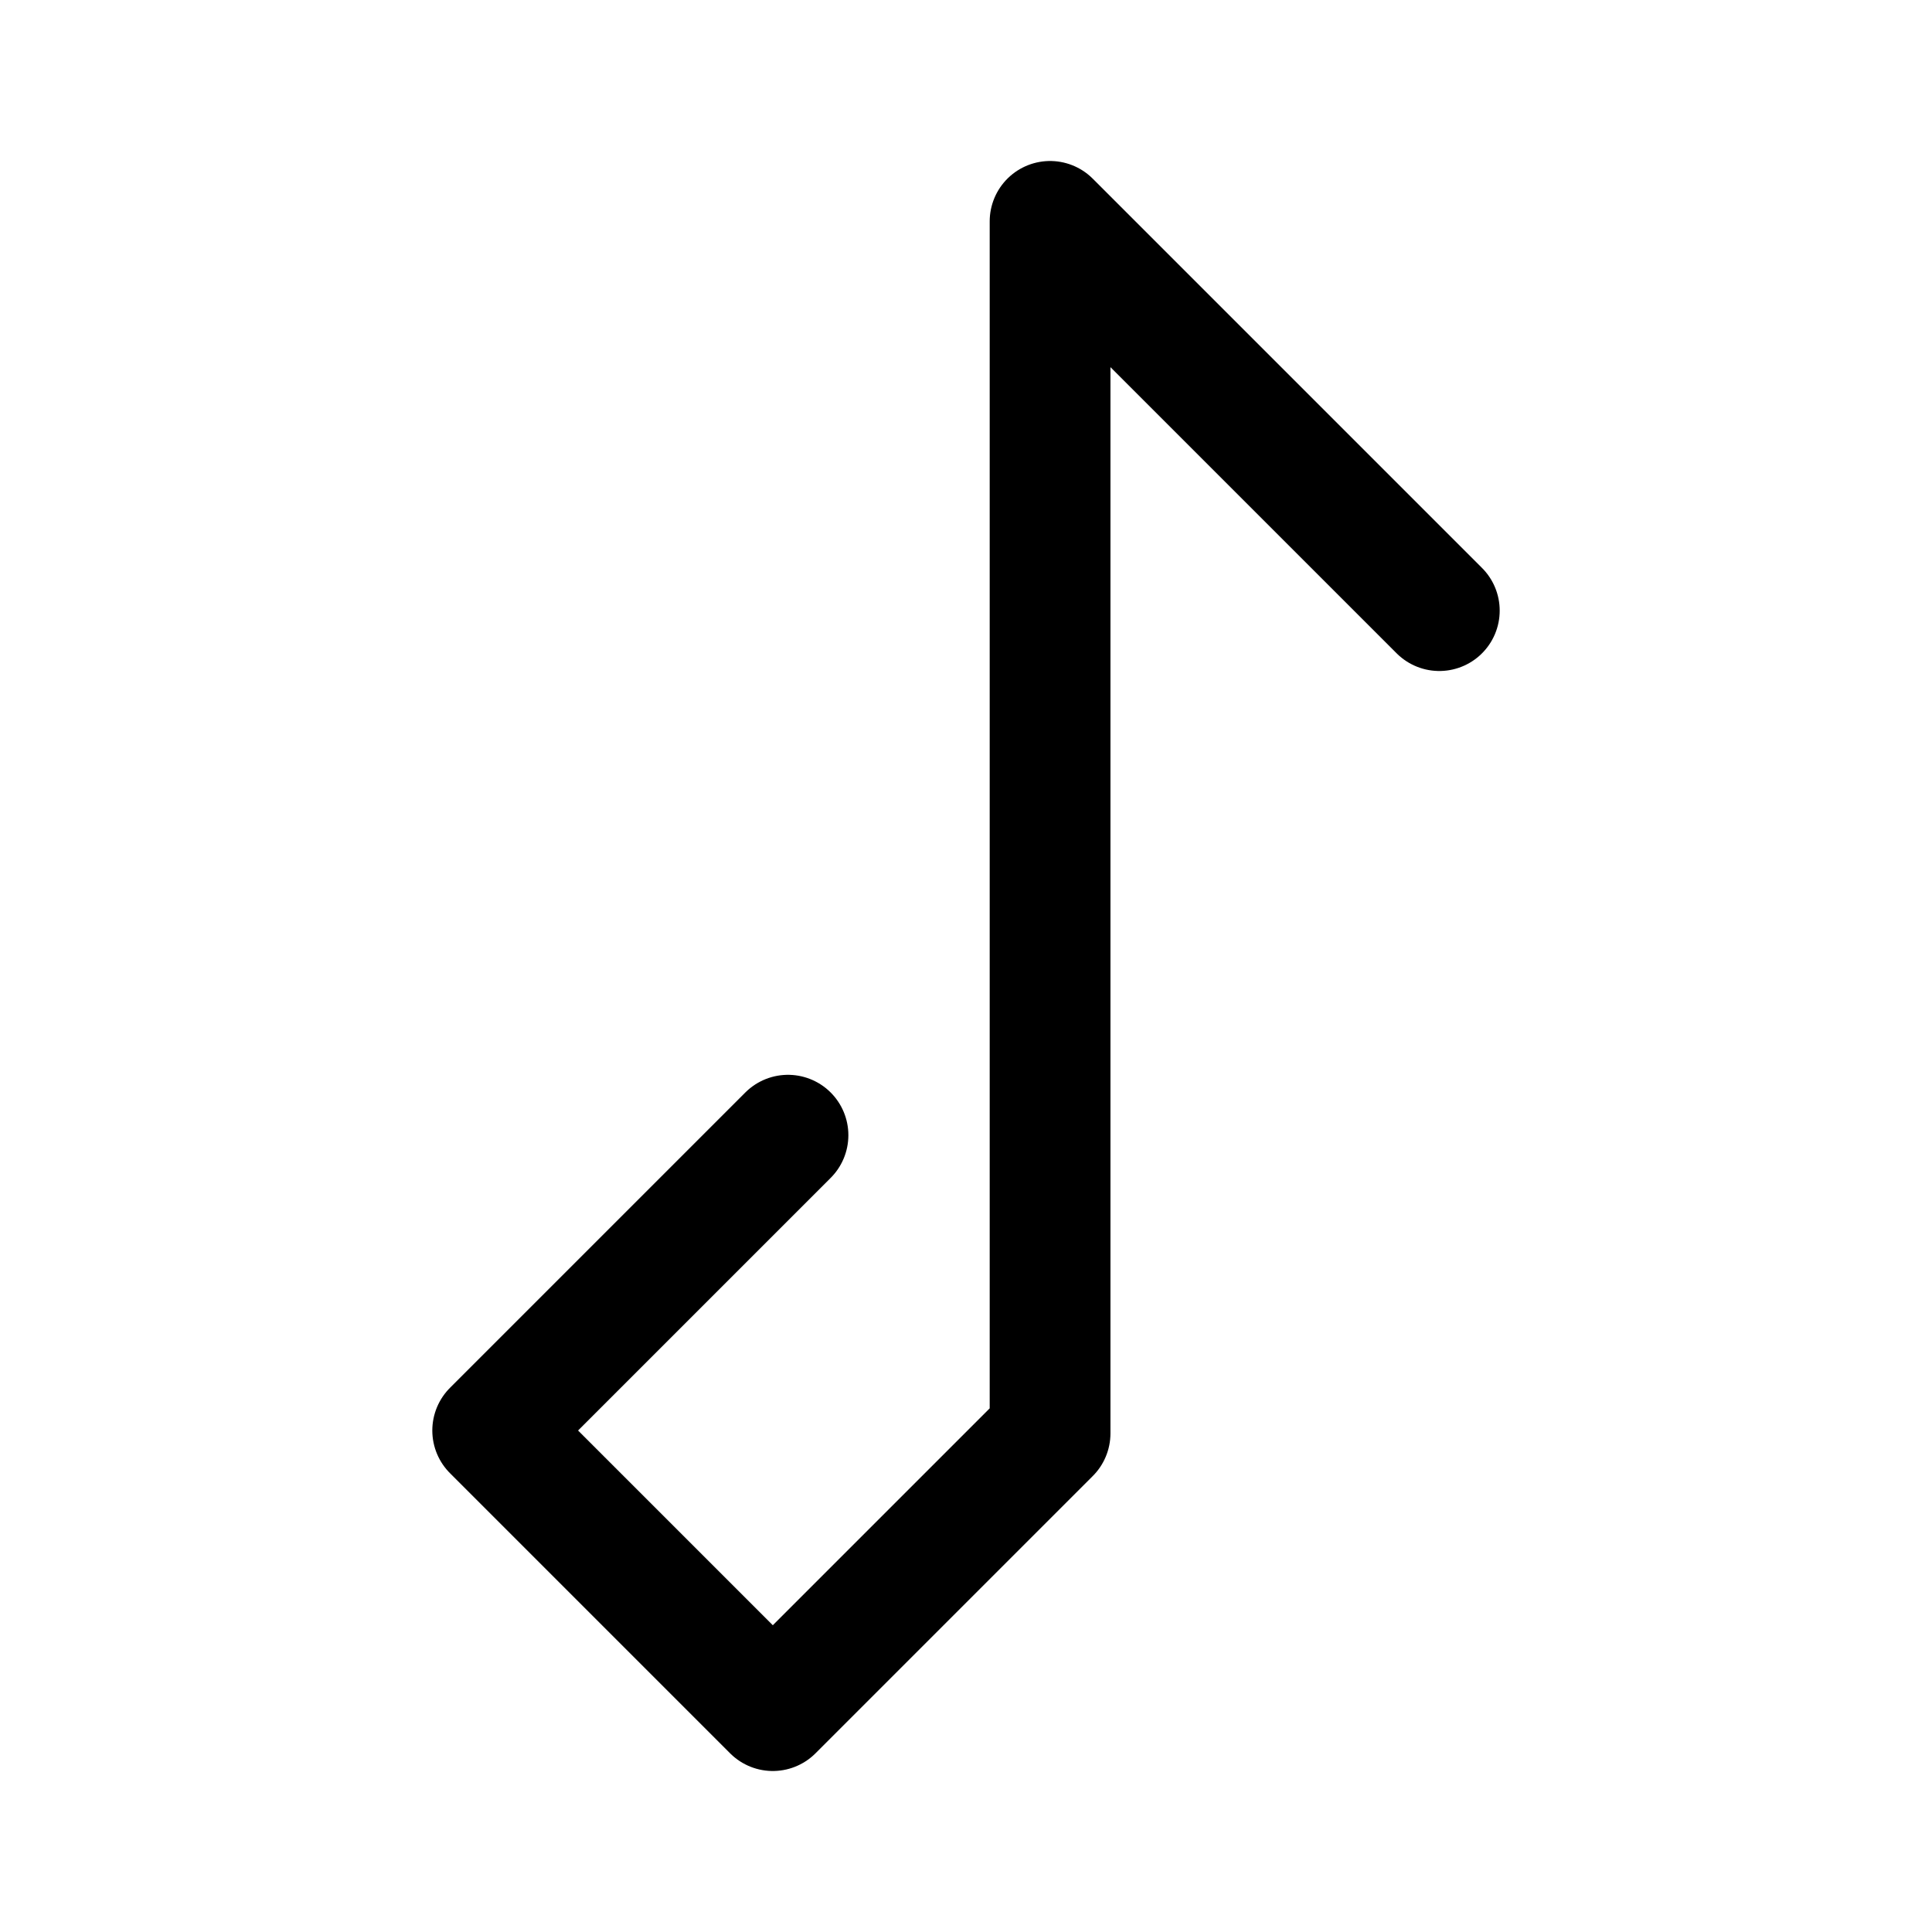
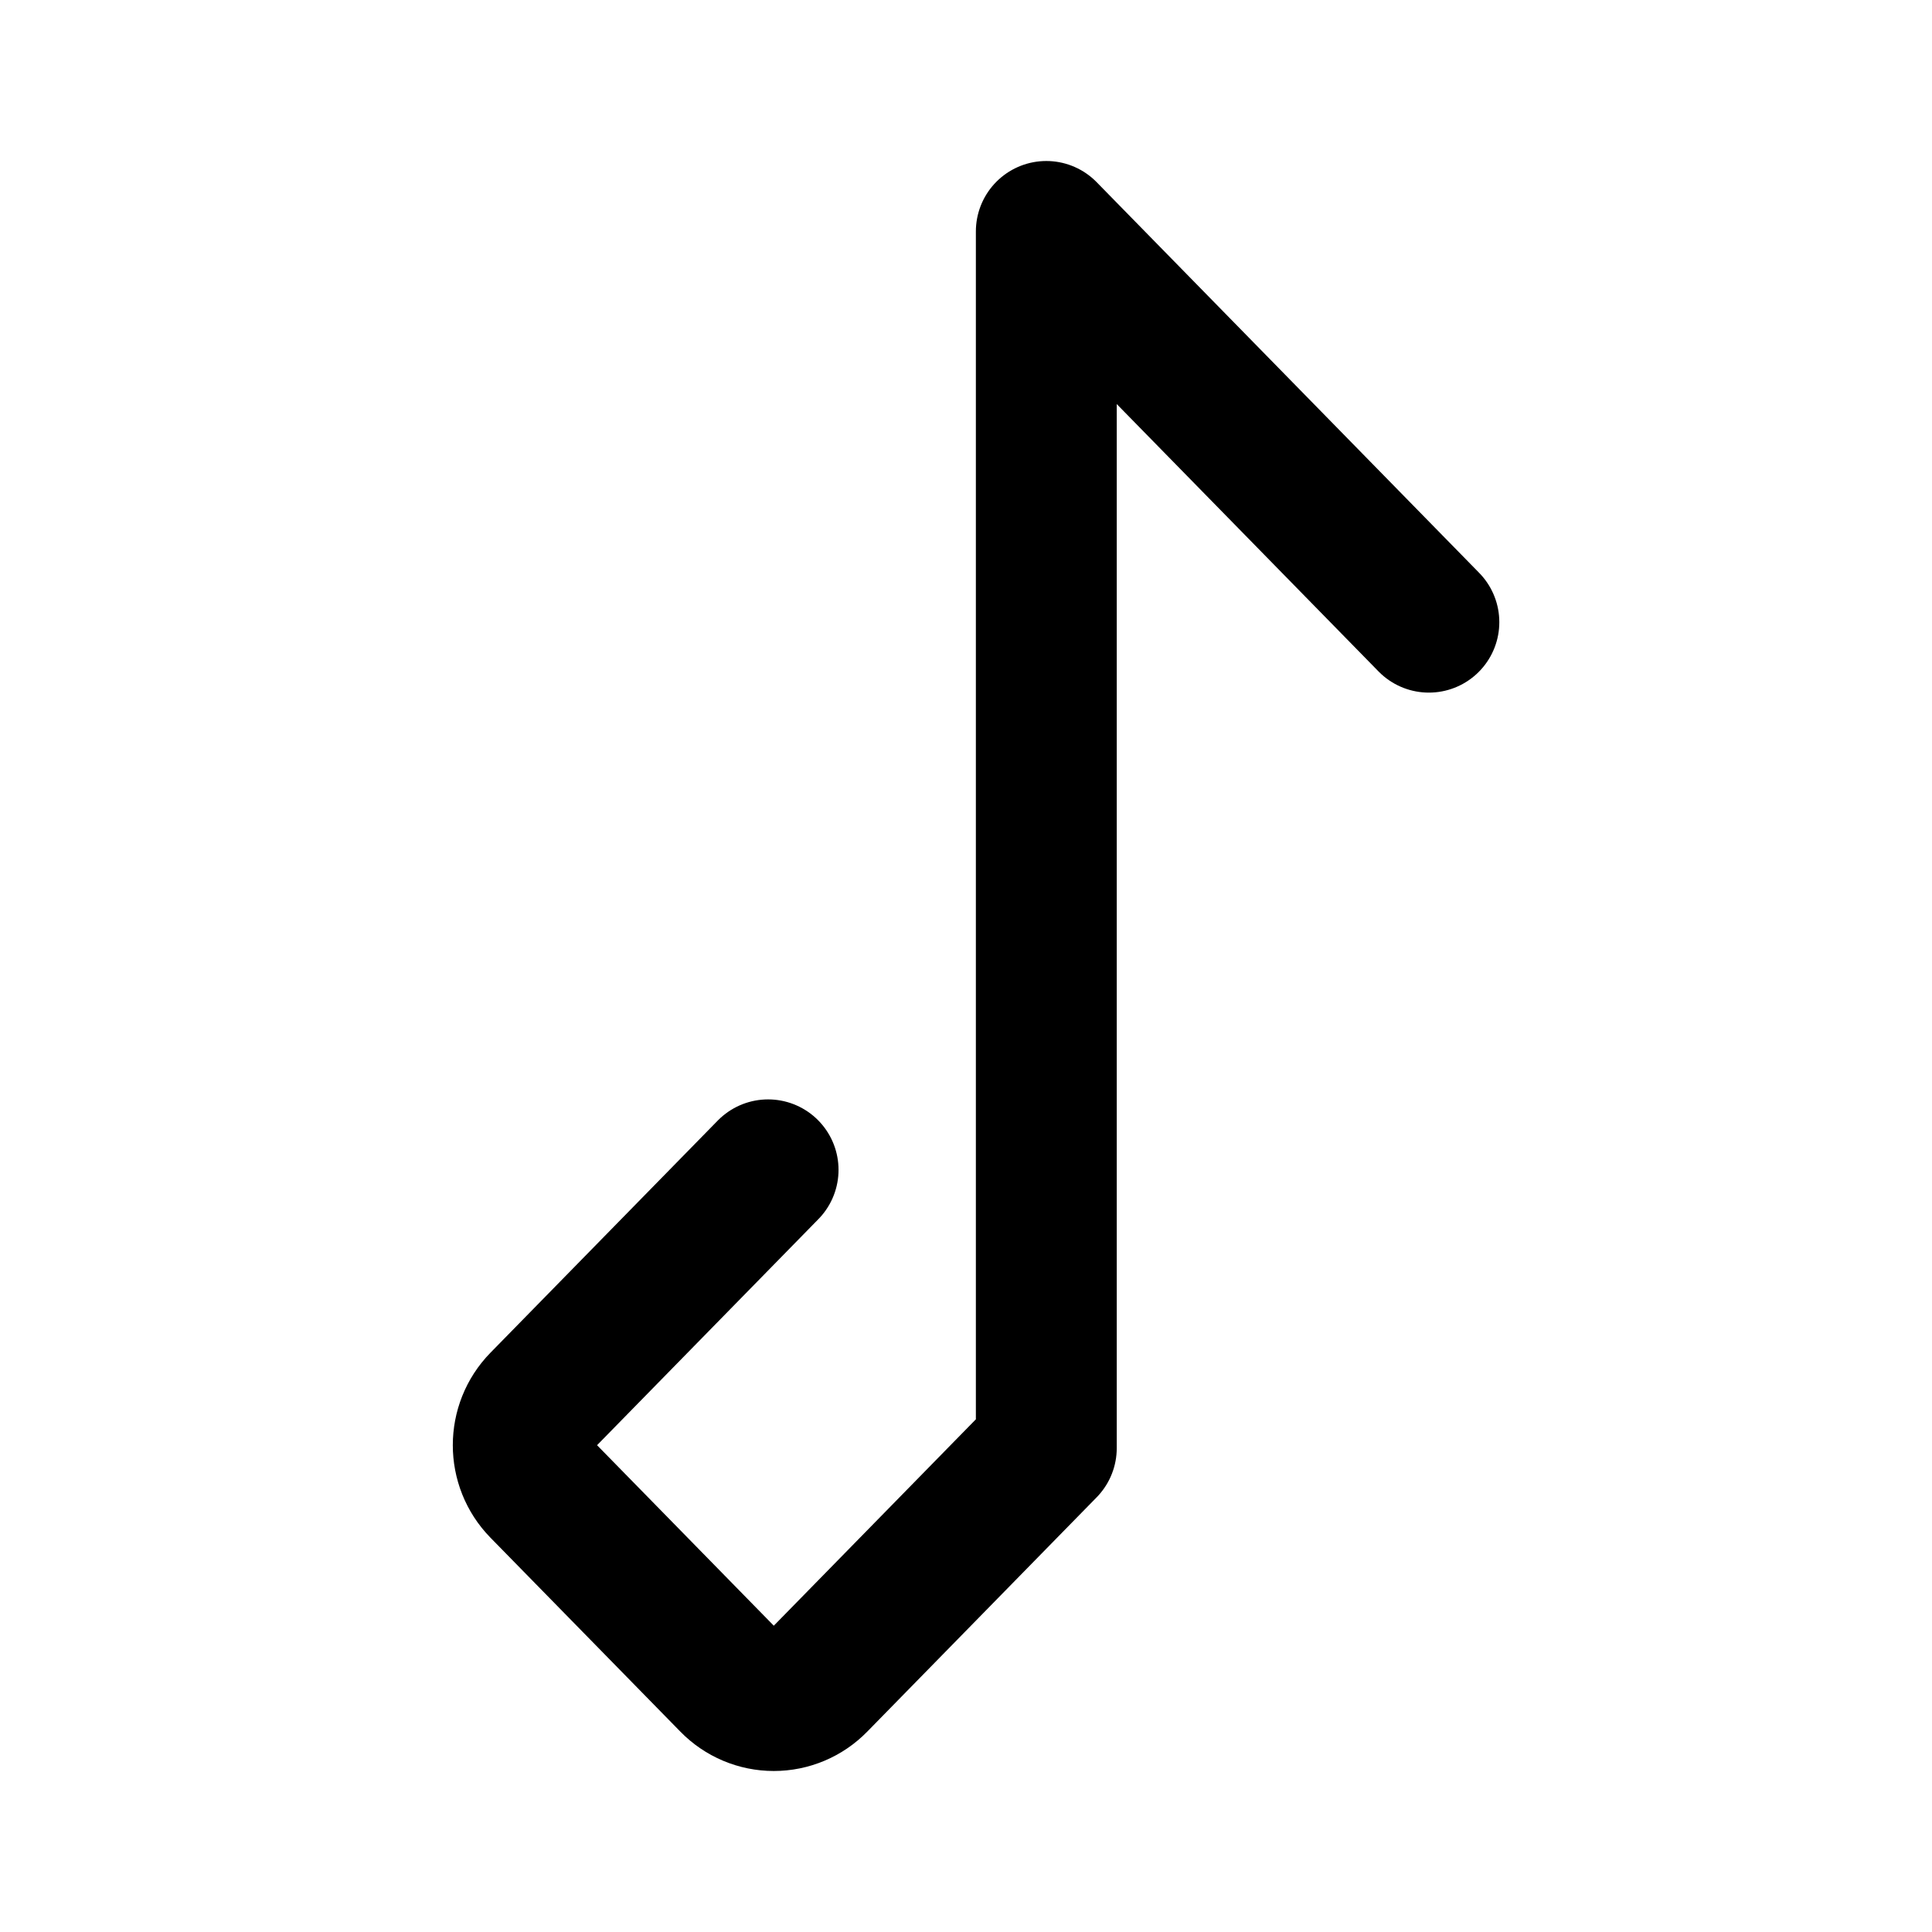
- <svg xmlns="http://www.w3.org/2000/svg" width="192" height="192" viewBox="0 0 192 192">
-   <path fill="none" stroke="#000" stroke-linecap="round" stroke-linejoin="round" stroke-width="12" d="m78.31 112.814-29.348 29.348L76.8 170l27.555-27.555V22l38.683 38.683" />
+ <svg xmlns="http://www.w3.org/2000/svg" width="192" height="192" viewBox="0 0 192 192" fill="none">
+   <path d="M142 61.831 103.981 23v120.906l-22.8 23.287a5.978 5.978 0 0 1-8.564 0l-18.87-19.272c-2.33-2.38-2.33-6.217 0-8.597l22.585-23.067" stroke="#000" stroke-width="14" stroke-linecap="round" stroke-linejoin="round" />
</svg>
